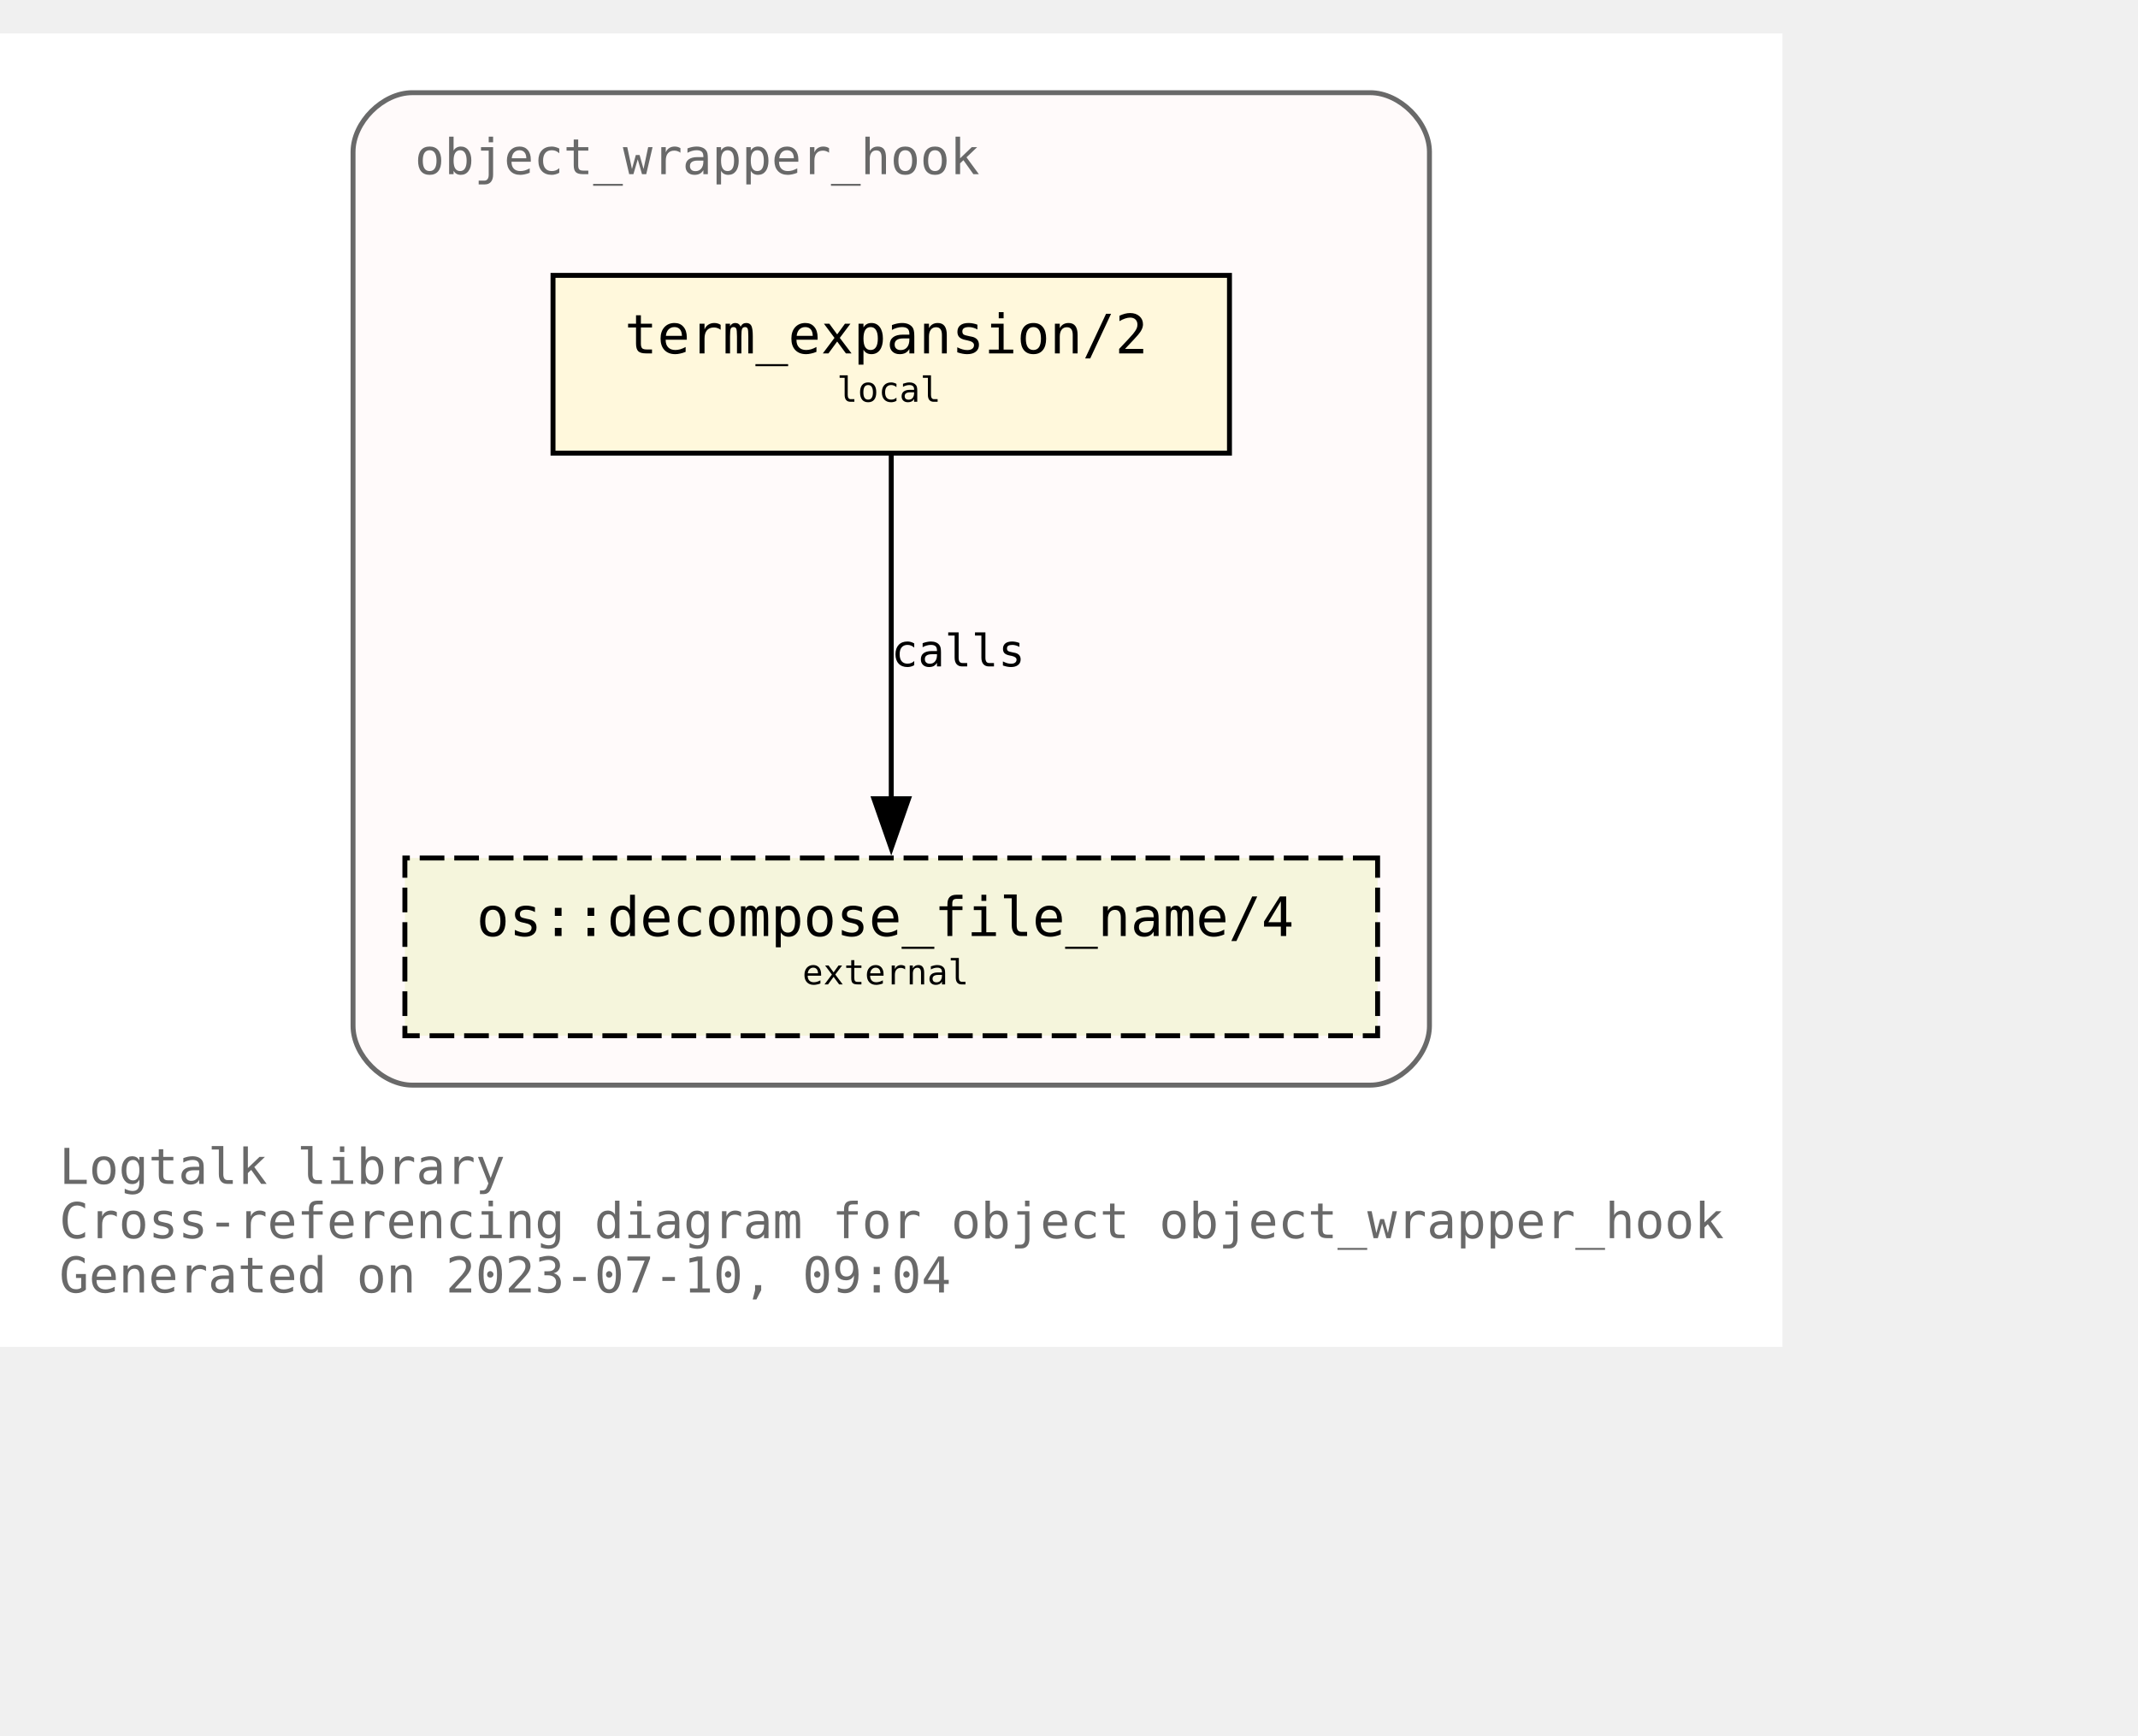
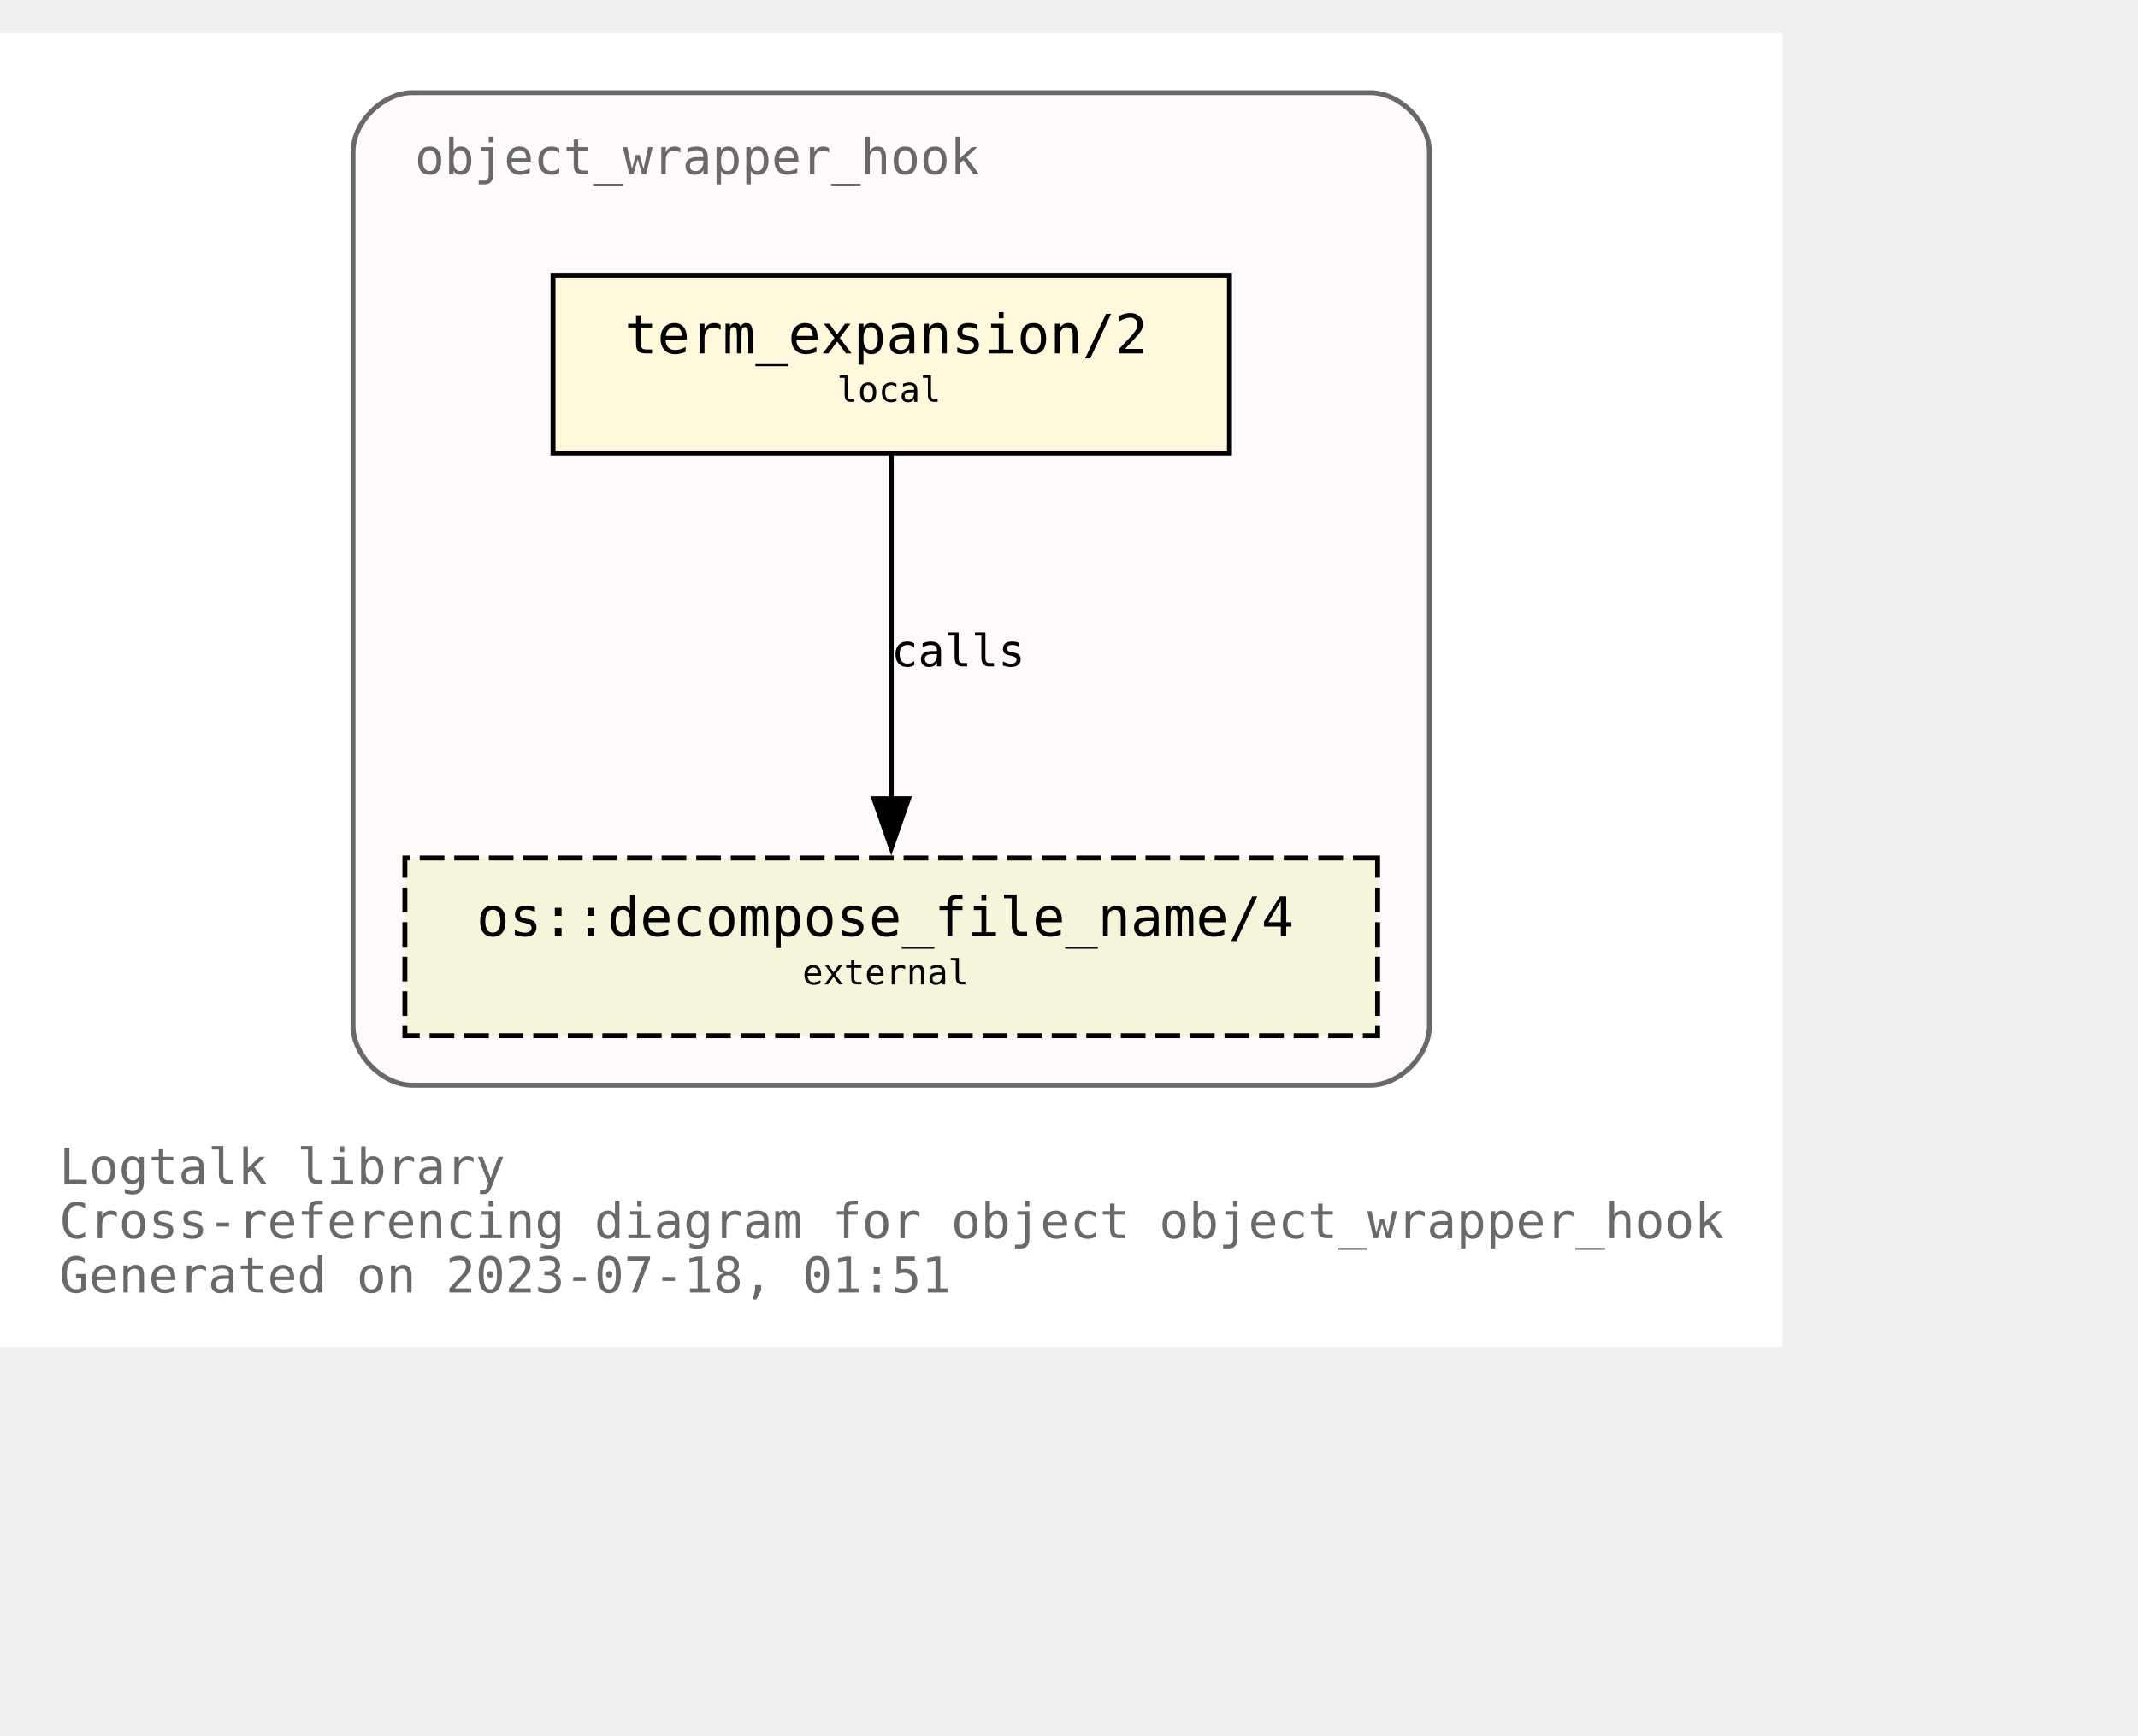
<svg xmlns="http://www.w3.org/2000/svg" xmlns:xlink="http://www.w3.org/1999/xlink" width="505pt" height="410pt" viewBox="72.00 72.00 433.00 338.00">
  <g id="graph0" class="graph" transform="scale(1 1) rotate(0) translate(76 334)">
    <polygon fill="white" stroke="none" points="-4,4 -4,-262 357,-262 357,4 -4,4" />
    <text text-anchor="start" x="8" y="-29" font-family="Monospace" font-size="10.00" fill="dimgray">Logtalk library</text>
    <text text-anchor="start" x="8" y="-18" font-family="Monospace" font-size="10.00" fill="dimgray">Cross-referencing diagram for object object_wrapper_hook</text>
-     <text text-anchor="start" x="8" y="-7" font-family="Monospace" font-size="10.00" fill="dimgray">Generated on 2023-07-10, 09:04</text>
+     <text text-anchor="start" x="8" y="-7" font-family="Monospace" font-size="10.00" fill="dimgray">Generated on 2023-07-18, 01:51</text>
    <g id="clust1" class="cluster">
      <g id="a_clust1">
        <a xlink:title="object_wrapper_hook">
          <path fill="snow" stroke="dimgray" d="M79.5,-49C79.5,-49 273.5,-49 273.5,-49 279.5,-49 285.5,-55 285.5,-61 285.5,-61 285.5,-238 285.5,-238 285.5,-244 279.5,-250 273.5,-250 273.5,-250 79.5,-250 79.5,-250 73.5,-250 67.5,-244 67.5,-238 67.5,-238 67.5,-61 67.5,-61 67.5,-55 73.5,-49 79.5,-49" />
          <g id="a_clust1_0">
-             <a xlink:href="https://github.com/LogtalkDotOrg/logtalk3/tree/36cf5f9945595116f2bb789efd933a71a301562a/library/hook_objects/object_wrapper_hook.lgt" xlink:title="https://github.com/LogtalkDotOrg/logtalk3/tree/36cf5f9945595116f2bb789efd933a71a301562a/library/hook_objects/object_wrapper_hook.lgt">
+             <a xlink:href="https://github.com/LogtalkDotOrg/logtalk3/tree/c2556c2222b73642ce4ae4271de8b9a6cacff2fd/library/hook_objects/object_wrapper_hook.lgt" xlink:title="https://github.com/LogtalkDotOrg/logtalk3/tree/c2556c2222b73642ce4ae4271de8b9a6cacff2fd/library/hook_objects/object_wrapper_hook.lgt">
              <text text-anchor="start" x="80" y="-233.5" font-family="Monospace" font-size="10.00" fill="dimgray">object_wrapper_hook</text>
            </a>
          </g>
        </a>
      </g>
    </g>
    <g id="node1" class="node">
      <g id="a_node1">
-         <a xlink:href="https://github.com/LogtalkDotOrg/logtalk3/tree/36cf5f9945595116f2bb789efd933a71a301562a/library/hook_objects/object_wrapper_hook.lgt#L39" xlink:title="https://github.com/LogtalkDotOrg/logtalk3/tree/36cf5f9945595116f2bb789efd933a71a301562a/library/hook_objects/object_wrapper_hook.lgt#L39">
+         <a xlink:href="https://github.com/LogtalkDotOrg/logtalk3/tree/c2556c2222b73642ce4ae4271de8b9a6cacff2fd/library/hook_objects/object_wrapper_hook.lgt#L39" xlink:title="https://github.com/LogtalkDotOrg/logtalk3/tree/c2556c2222b73642ce4ae4271de8b9a6cacff2fd/library/hook_objects/object_wrapper_hook.lgt#L39">
          <polygon fill="cornsilk" stroke="black" points="245,-213 108,-213 108,-177 245,-177 245,-213" />
          <text text-anchor="start" x="116.5" y="-197.8" font-family="Monospace" font-size="9.00"> </text>
          <text text-anchor="start" x="122.5" y="-197.2" font-family="Monospace" font-size="11.00">term_expansion/2</text>
          <text text-anchor="start" x="231.5" y="-197.8" font-family="Monospace" font-size="9.00"> </text>
          <text text-anchor="start" x="116.5" y="-186.8" font-family="Monospace" font-size="9.00"> </text>
          <text text-anchor="start" x="165.5" y="-187.4" font-family="Monospace" font-size="7.00">local</text>
          <text text-anchor="start" x="231.5" y="-186.8" font-family="Monospace" font-size="9.00"> </text>
        </a>
      </g>
    </g>
    <g id="node2" class="node">
      <g id="a_node2">
        <a xlink:href="https://logtalk.org/library/osp_0.html#decompose_file_name/4" xlink:title="https://logtalk.org/library/osp_0.html#decompose_file_name/4">
          <polygon fill="beige" stroke="black" stroke-dasharray="5,2" points="275,-95 78,-95 78,-59 275,-59 275,-95" />
          <text text-anchor="start" x="86.5" y="-79.8" font-family="Monospace" font-size="9.00"> </text>
          <text text-anchor="start" x="92.5" y="-79.2" font-family="Monospace" font-size="11.00">os::decompose_file_name/4</text>
          <text text-anchor="start" x="261.5" y="-79.8" font-family="Monospace" font-size="9.00"> </text>
          <text text-anchor="start" x="86.5" y="-68.8" font-family="Monospace" font-size="9.00"> </text>
          <text text-anchor="start" x="158.5" y="-69.4" font-family="Monospace" font-size="7.00">external</text>
          <text text-anchor="start" x="261.5" y="-68.8" font-family="Monospace" font-size="9.00"> </text>
        </a>
      </g>
    </g>
    <g id="edge1" class="edge">
      <g id="a_edge1">
-         <a xlink:href="https://github.com/LogtalkDotOrg/logtalk3/tree/36cf5f9945595116f2bb789efd933a71a301562a/library/hook_objects/object_wrapper_hook.lgt#L39" xlink:title="calls">
+         <a xlink:href="https://github.com/LogtalkDotOrg/logtalk3/tree/c2556c2222b73642ce4ae4271de8b9a6cacff2fd/library/hook_objects/object_wrapper_hook.lgt#L39" xlink:title="calls">
          <path fill="none" stroke="black" d="M176.5,-176.63C176.5,-158.18 176.5,-128.7 176.5,-106.77" />
          <polygon fill="black" stroke="black" points="180,-107 176.5,-97 173,-107 180,-107" />
        </a>
      </g>
      <g id="a_edge1-label">
-         <a xlink:href="https://github.com/LogtalkDotOrg/logtalk3/tree/36cf5f9945595116f2bb789efd933a71a301562a/library/hook_objects/object_wrapper_hook.lgt#L39" xlink:title="https://github.com/LogtalkDotOrg/logtalk3/tree/36cf5f9945595116f2bb789efd933a71a301562a/library/hook_objects/object_wrapper_hook.lgt#L39">
+         <a xlink:href="https://github.com/LogtalkDotOrg/logtalk3/tree/c2556c2222b73642ce4ae4271de8b9a6cacff2fd/library/hook_objects/object_wrapper_hook.lgt#L39" xlink:title="https://github.com/LogtalkDotOrg/logtalk3/tree/c2556c2222b73642ce4ae4271de8b9a6cacff2fd/library/hook_objects/object_wrapper_hook.lgt#L39">
          <text text-anchor="start" x="176.5" y="-133.8" font-family="Monospace" font-size="9.00">calls</text>
        </a>
      </g>
    </g>
  </g>
</svg>
